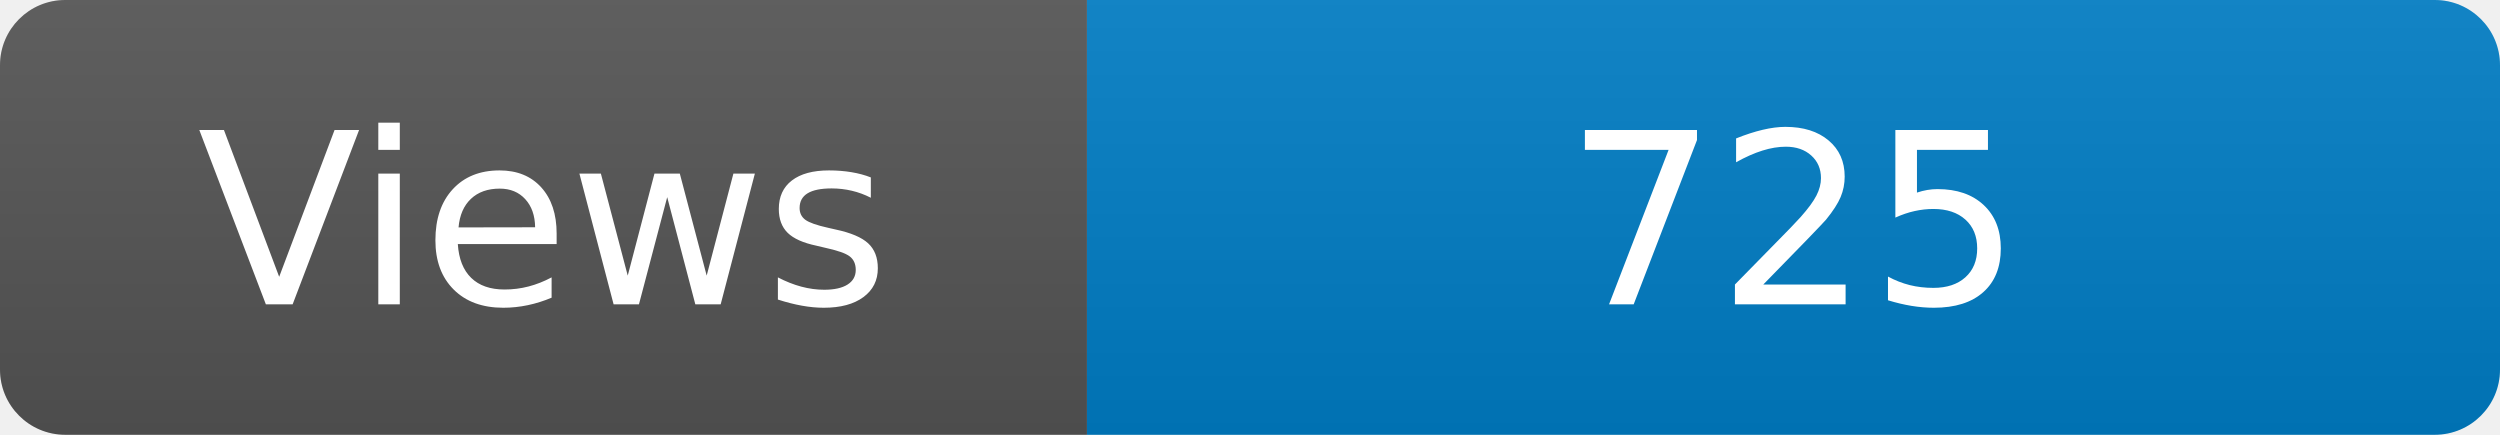
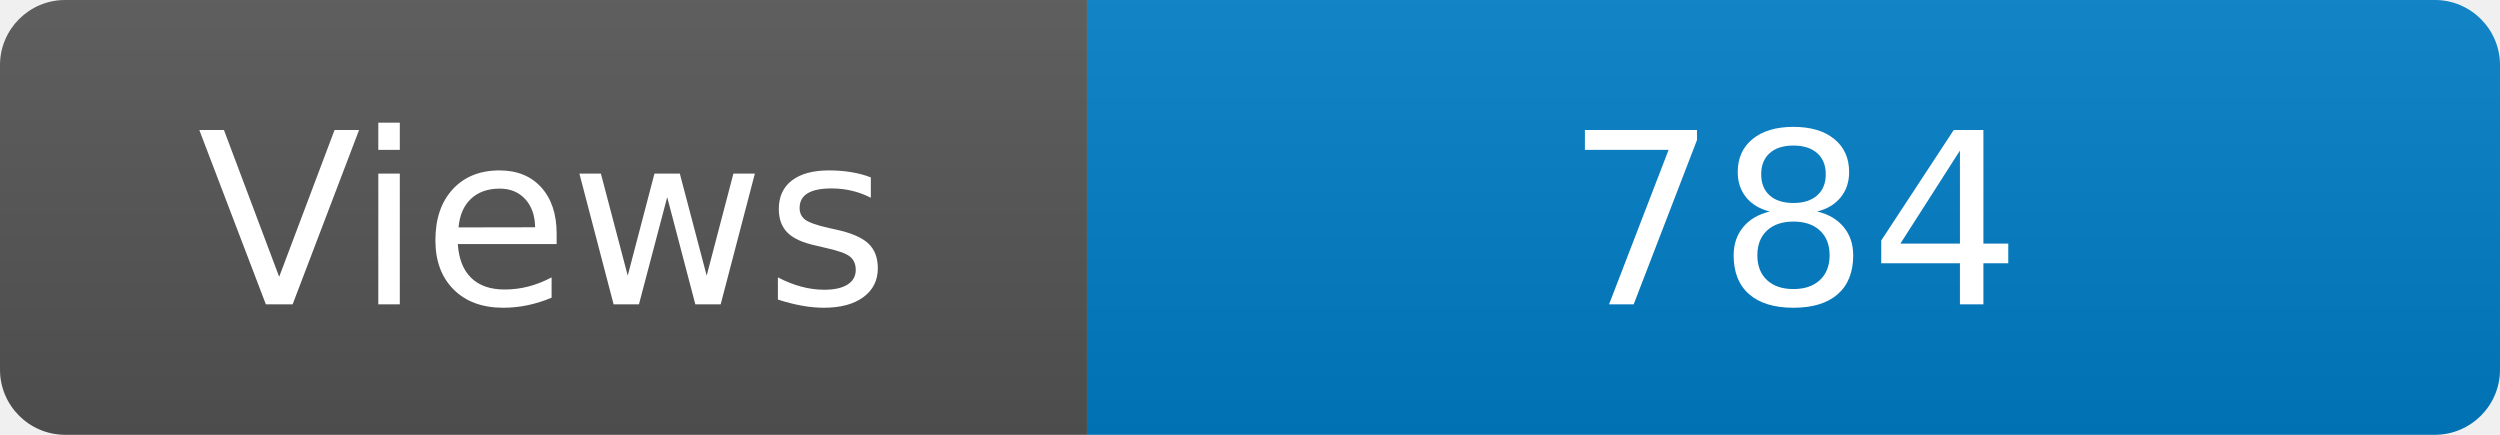
<svg xmlns="http://www.w3.org/2000/svg" width="115" height="20" role="img" aria-label="Maintained?: yes">
  <linearGradient id="s" x2="0" y2="100%">
    <stop offset="0" stop-color="#bbb" stop-opacity=".1" />
    <stop offset="1" stop-opacity=".1" />
  </linearGradient>
  <clipPath id="r">
    <rect width="115" height="20" rx="3" fill="#fff" />
  </clipPath>
  <g clip-path="url(#r)">
    <rect width="50" height="20" fill="#555" />
    <rect x="50" width="160" height="20" fill="#007ec6" />
    <rect width="115" height="20" fill="url(#s)" />
  </g>
  <g fill="#fff" text-anchor="middle" font-family="Verdana,Geneva,DejaVu Sans,sans-serif" font-size="110">
    <text x="250" y="140" transform="scale(.1)" fill="#fff">Views</text>
-     <text x="825" y="140" transform="scale(.1)" fill="#fff">725</text>
+     <text x="825" y="140" transform="scale(.1)" fill="#fff">784</text>
  </g>
</svg>
